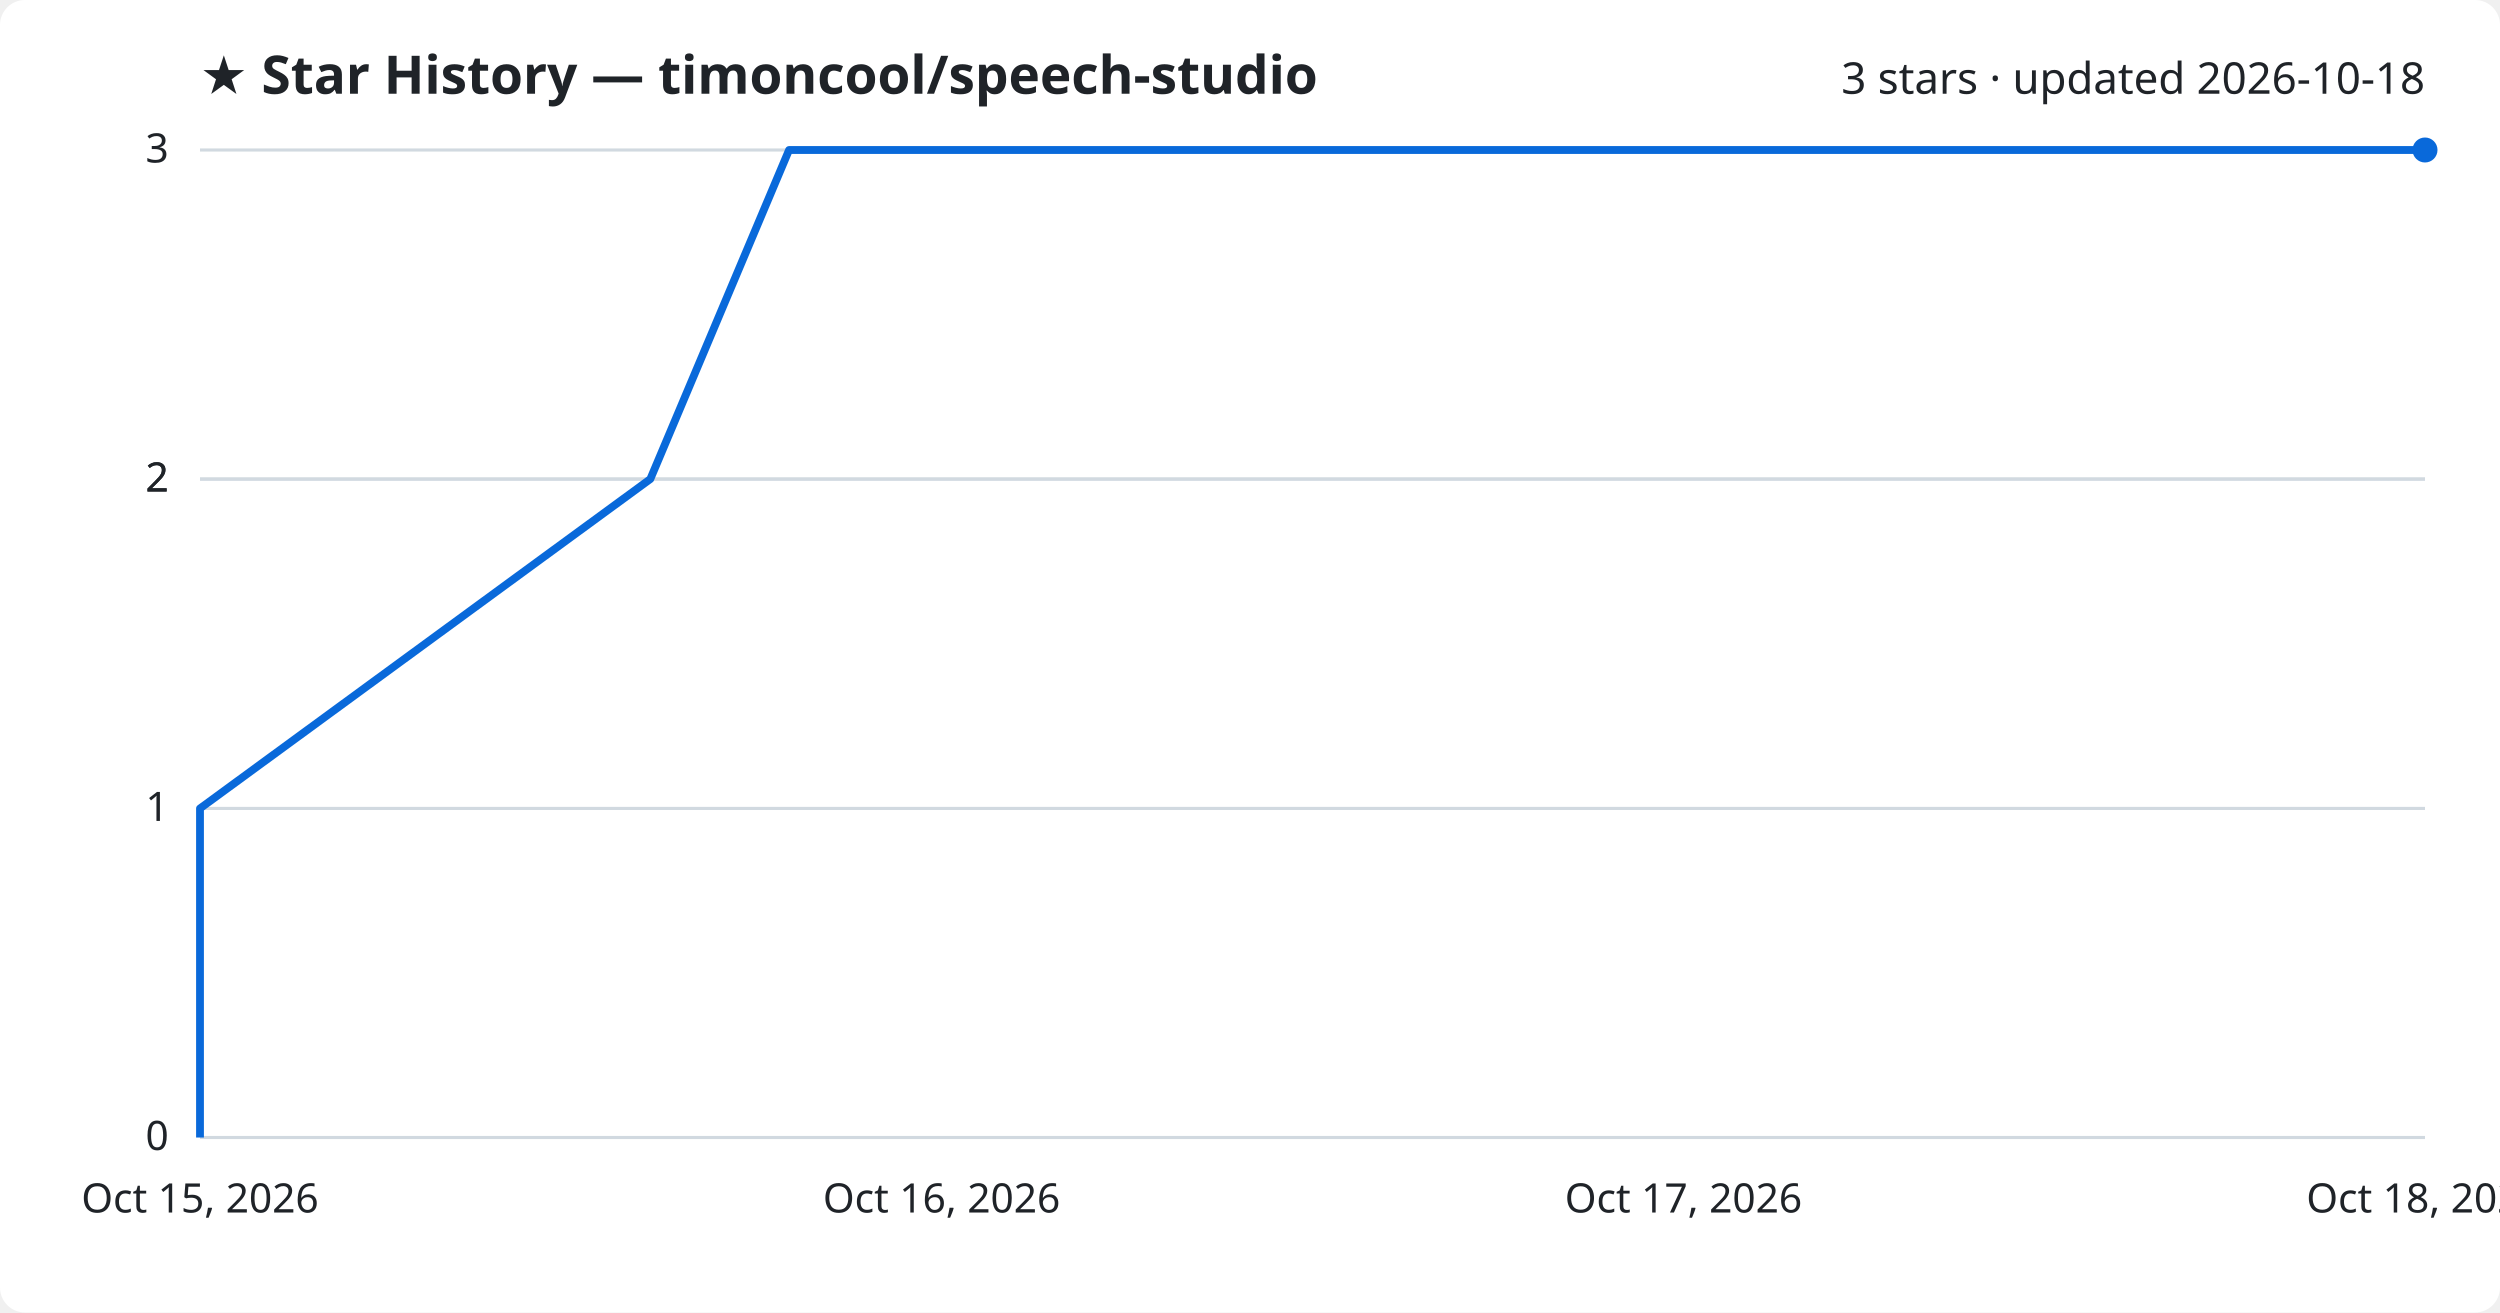
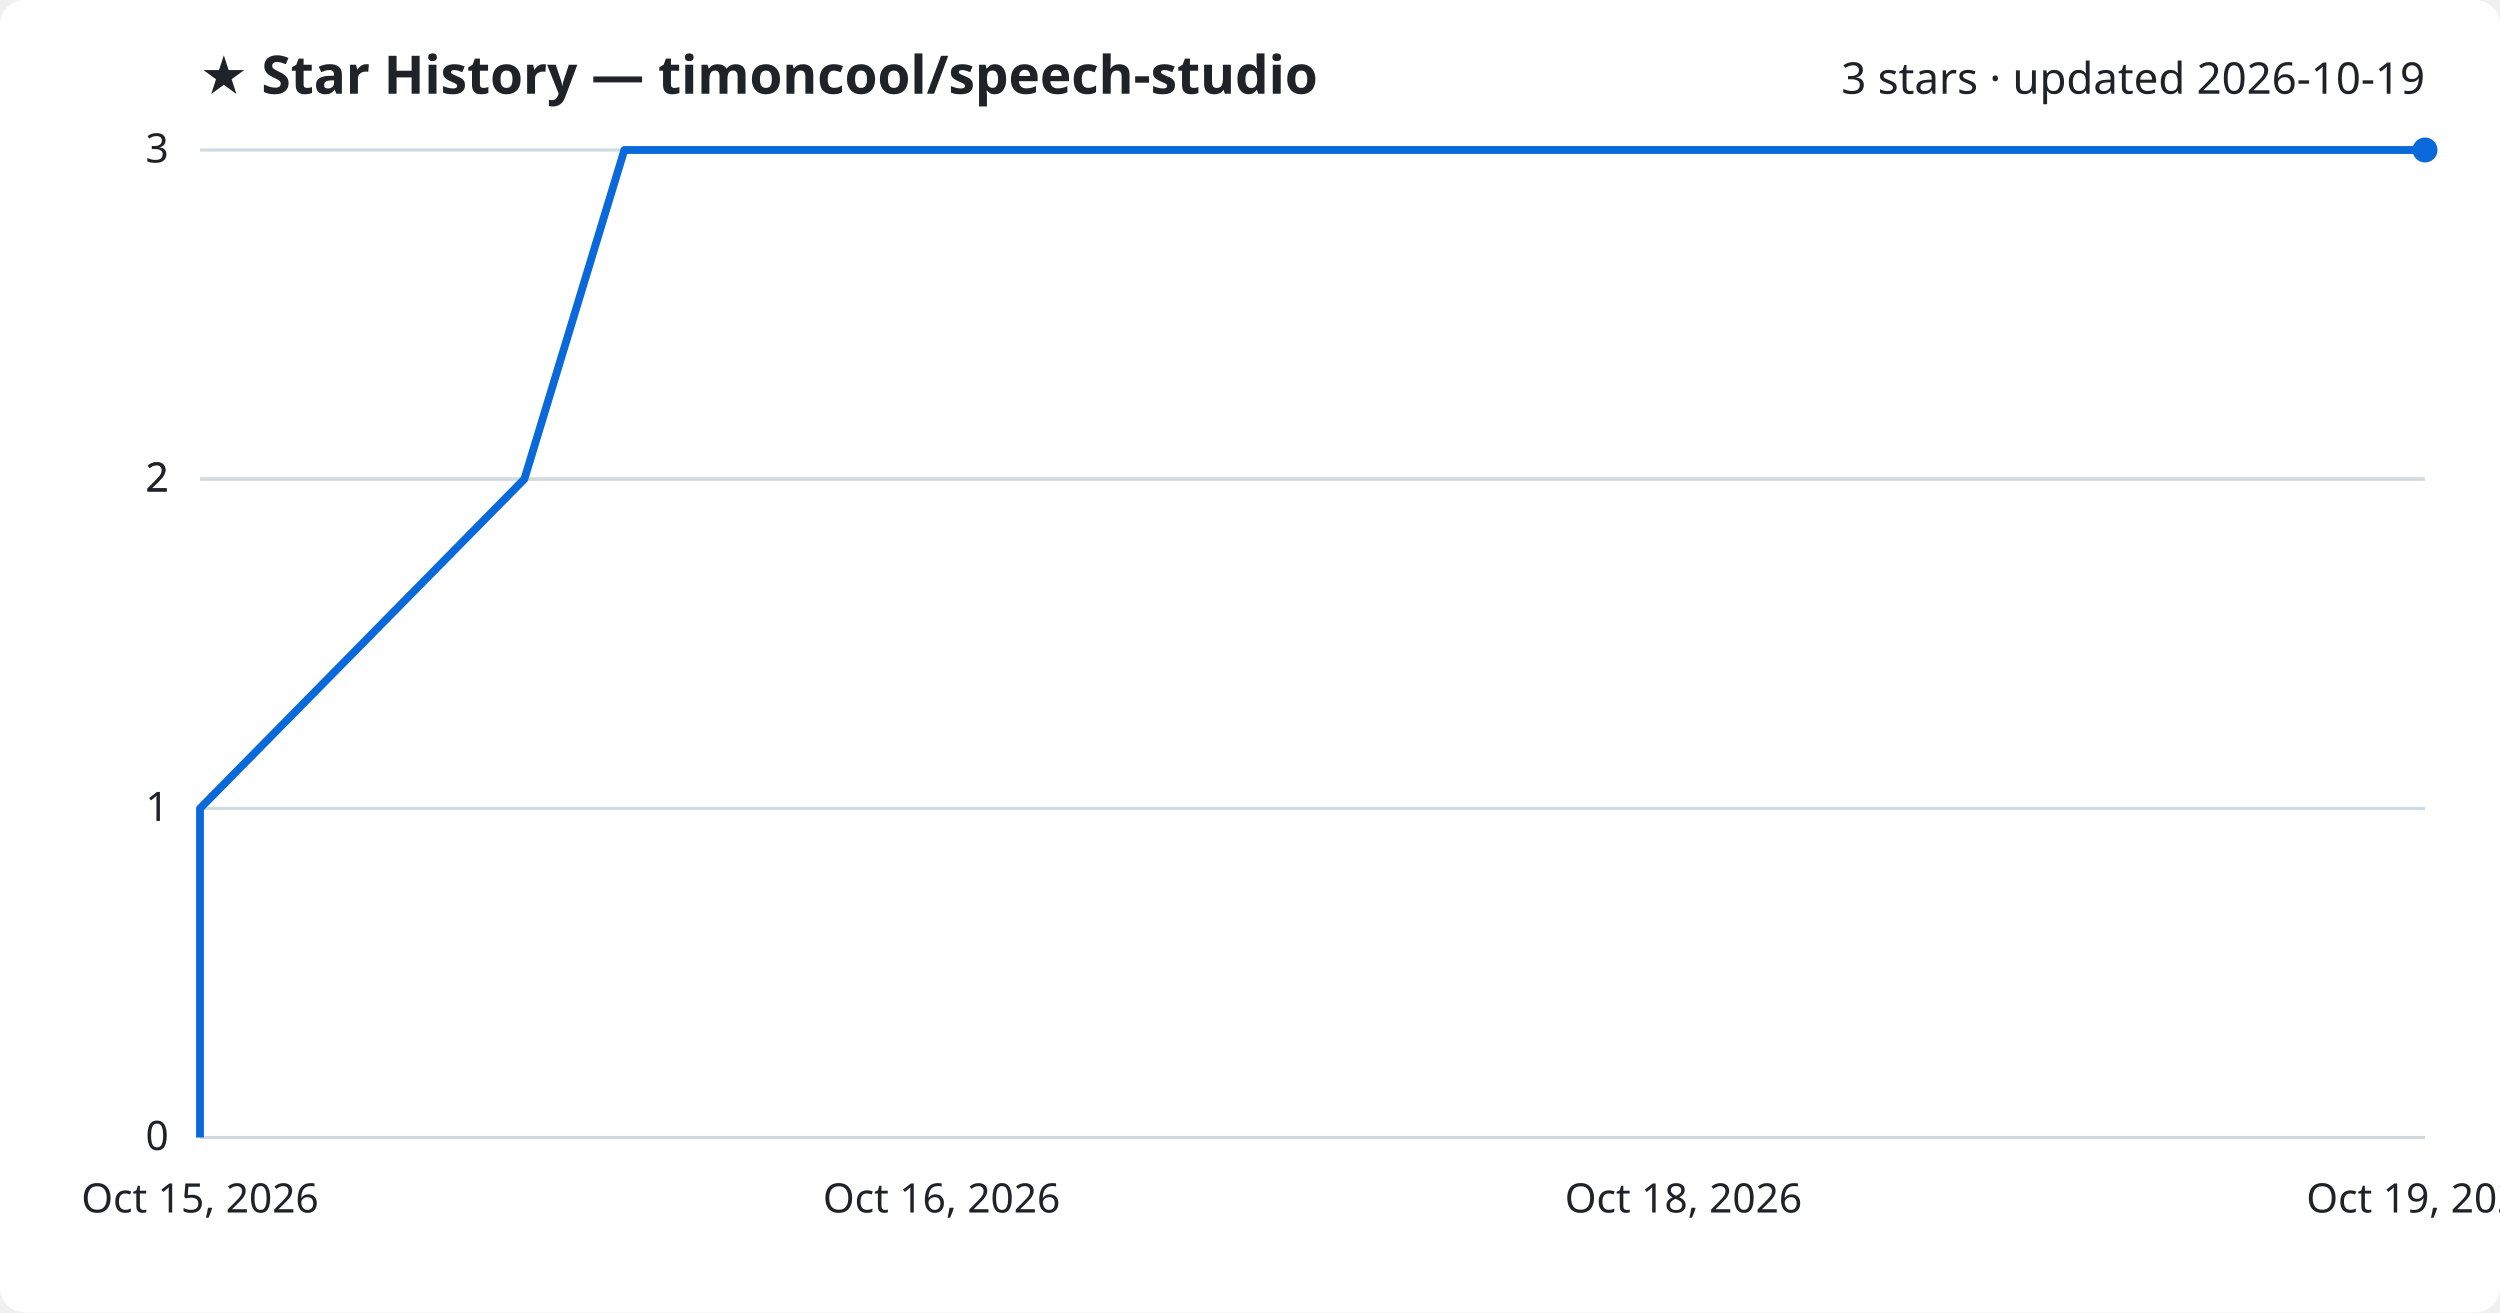
<svg xmlns="http://www.w3.org/2000/svg" viewBox="0 0 800 420" font-family="Segoe UI, sans-serif">
  <rect width="800" height="420" fill="#ffffff" rx="8" />
  <text x="64" y="30" fill="#1f2328" font-size="17" font-weight="700">★ Star History — timoncool/speech-studio</text>
-   <text x="776" y="30" fill="#1f2328" font-size="14" text-anchor="end">3 stars · updated 2026-10-18</text>
+   <text x="776" y="30" fill="#1f2328" font-size="14" text-anchor="end">3 stars · updated 2026-10-19</text>
  <line x1="64" y1="364.0" x2="776" y2="364.0" stroke="#d1d9e0" stroke-width="1" />
  <text x="54" y="368.0" fill="#1f2328" font-size="13" text-anchor="end">0</text>
  <line x1="64" y1="258.7" x2="776" y2="258.7" stroke="#d1d9e0" stroke-width="1" />
  <text x="54" y="262.7" fill="#1f2328" font-size="13" text-anchor="end">1</text>
  <line x1="64" y1="153.3" x2="776" y2="153.3" stroke="#d1d9e0" stroke-width="1" />
  <text x="54" y="157.3" fill="#1f2328" font-size="13" text-anchor="end">2</text>
  <line x1="64" y1="153.3" x2="776" y2="153.3" stroke="#d1d9e0" stroke-width="1" />
  <text x="54" y="157.3" fill="#1f2328" font-size="13" text-anchor="end">2</text>
  <line x1="64" y1="48.0" x2="776" y2="48.0" stroke="#d1d9e0" stroke-width="1" />
  <text x="54" y="52.0" fill="#1f2328" font-size="13" text-anchor="end">3</text>
-   <path d="M64.0,364.0 L64.0,258.7 L208.1,153.3 L252.5,48.0 L776.0,48.0" fill="none" stroke="#0969da" stroke-width="2.5" stroke-linejoin="round" />
+   <path d="M64.0,364.0 L64.0,258.7 L167.8,153.3 L199.8,48.0 L776.0,48.0" fill="none" stroke="#0969da" stroke-width="2.5" stroke-linejoin="round" />
  <circle cx="776.0" cy="48.0" r="4" fill="#0969da" />
  <text x="64.0" y="388" fill="#1f2328" font-size="13" text-anchor="middle">Oct 15, 2026</text>
  <text x="301.3" y="388" fill="#1f2328" font-size="13" text-anchor="middle">Oct 16, 2026</text>
-   <text x="538.7" y="388" fill="#1f2328" font-size="13" text-anchor="middle">Oct 17, 2026</text>
-   <text x="776.0" y="388" fill="#1f2328" font-size="13" text-anchor="middle">Oct 18, 2026</text>
+   <text x="538.7" y="388" fill="#1f2328" font-size="13" text-anchor="middle">Oct 18, 2026</text>
+   <text x="776.0" y="388" fill="#1f2328" font-size="13" text-anchor="middle">Oct 19, 2026</text>
</svg>
